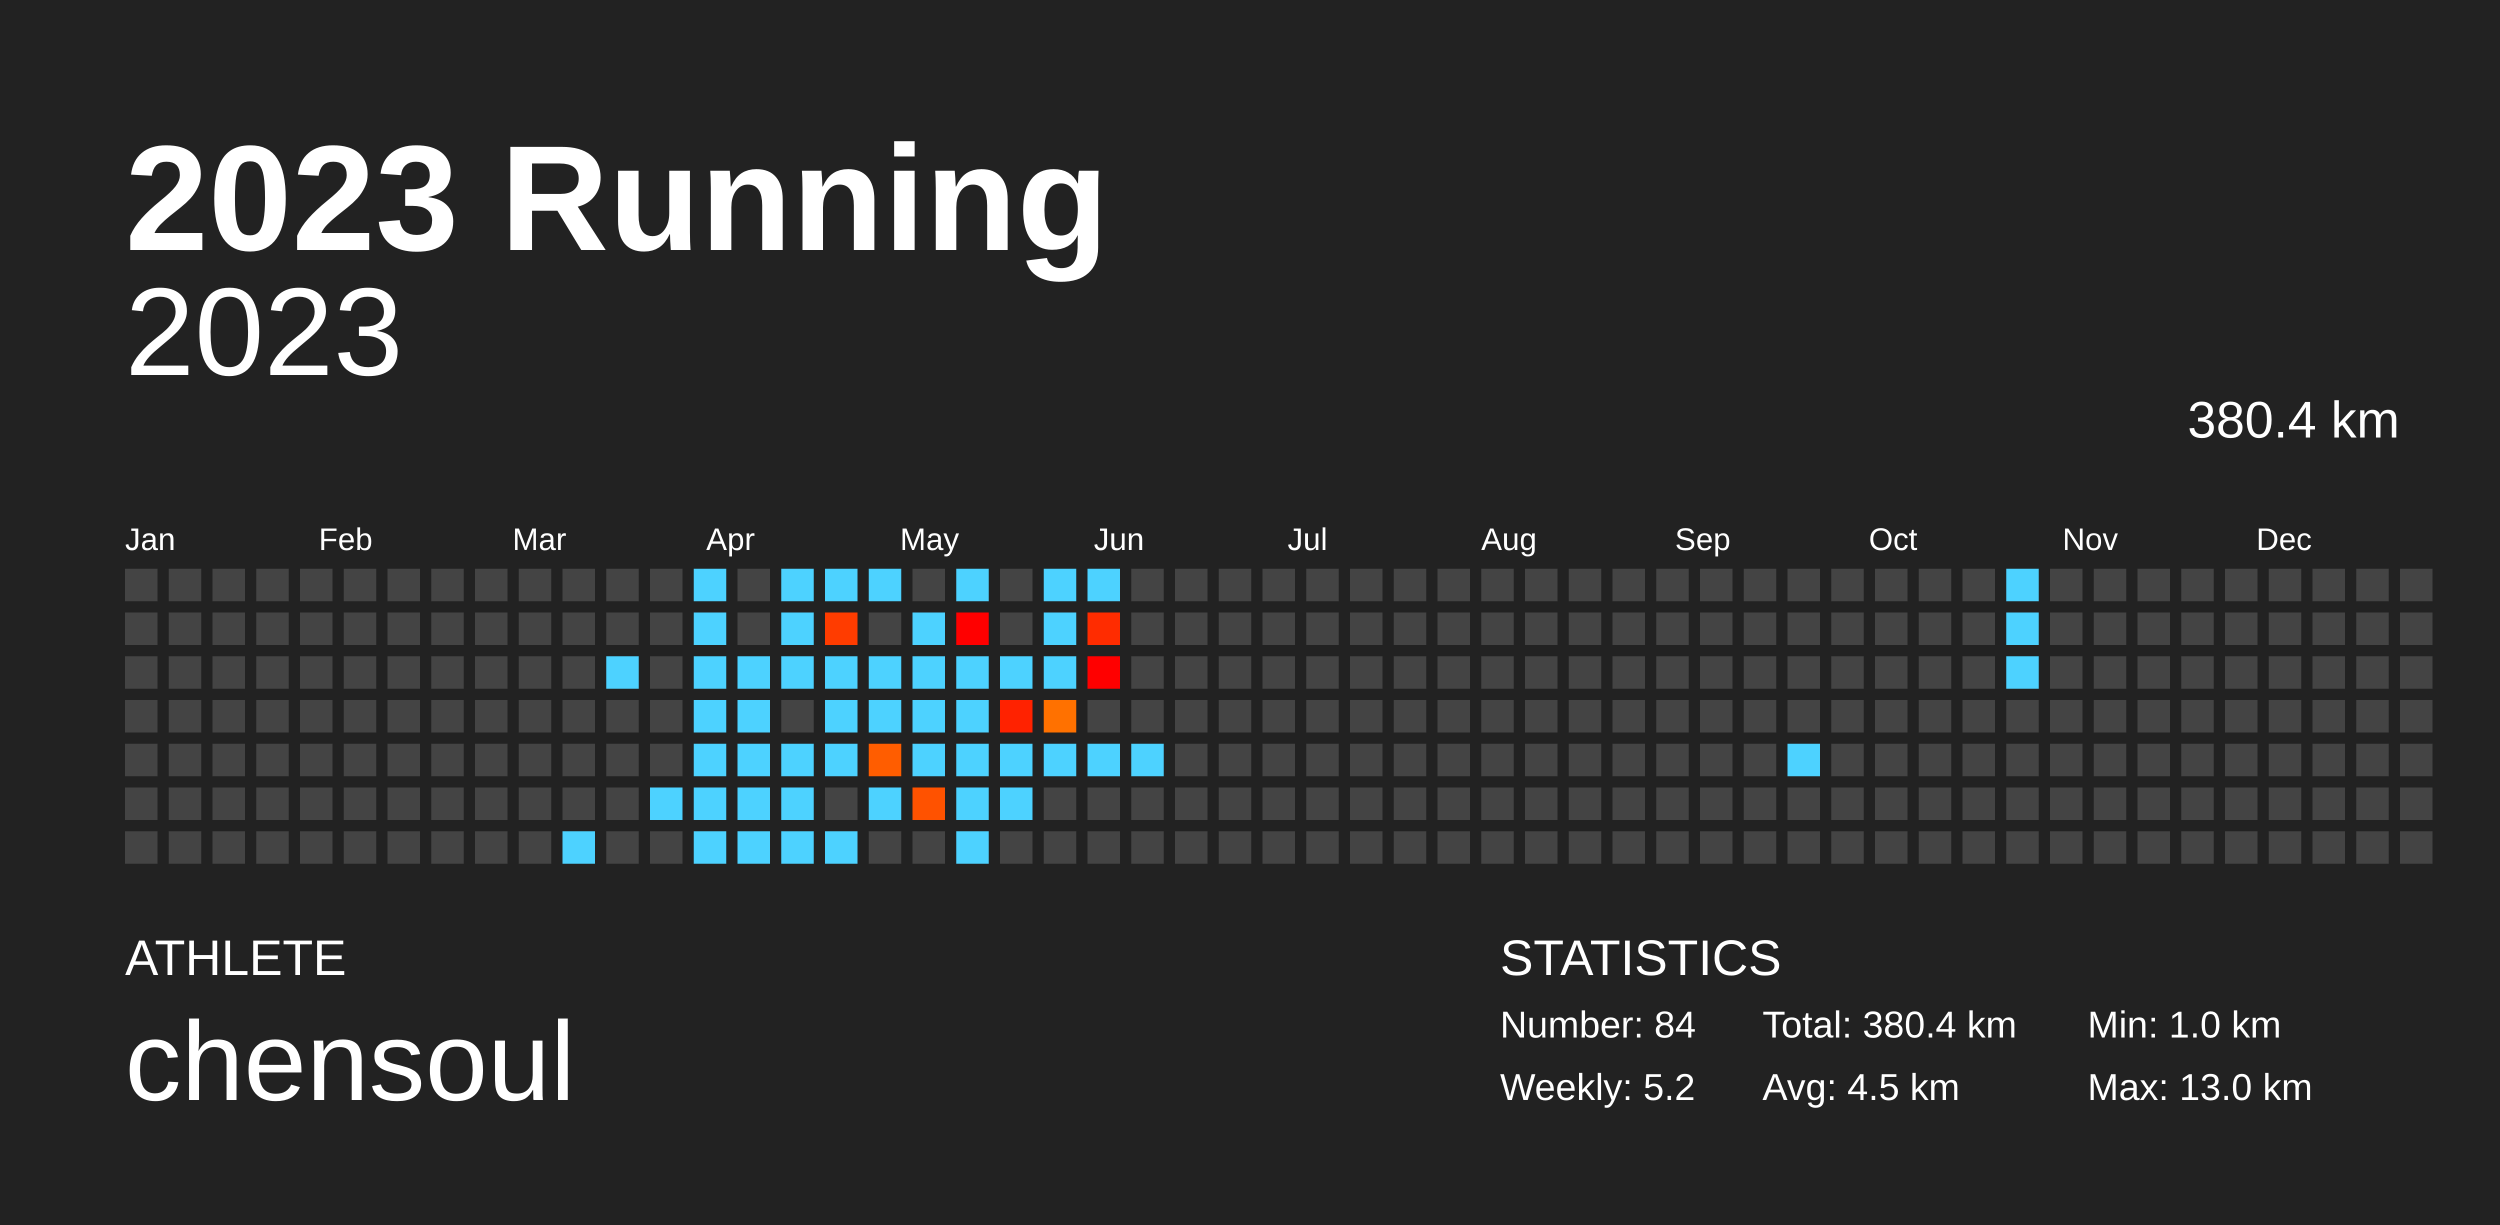
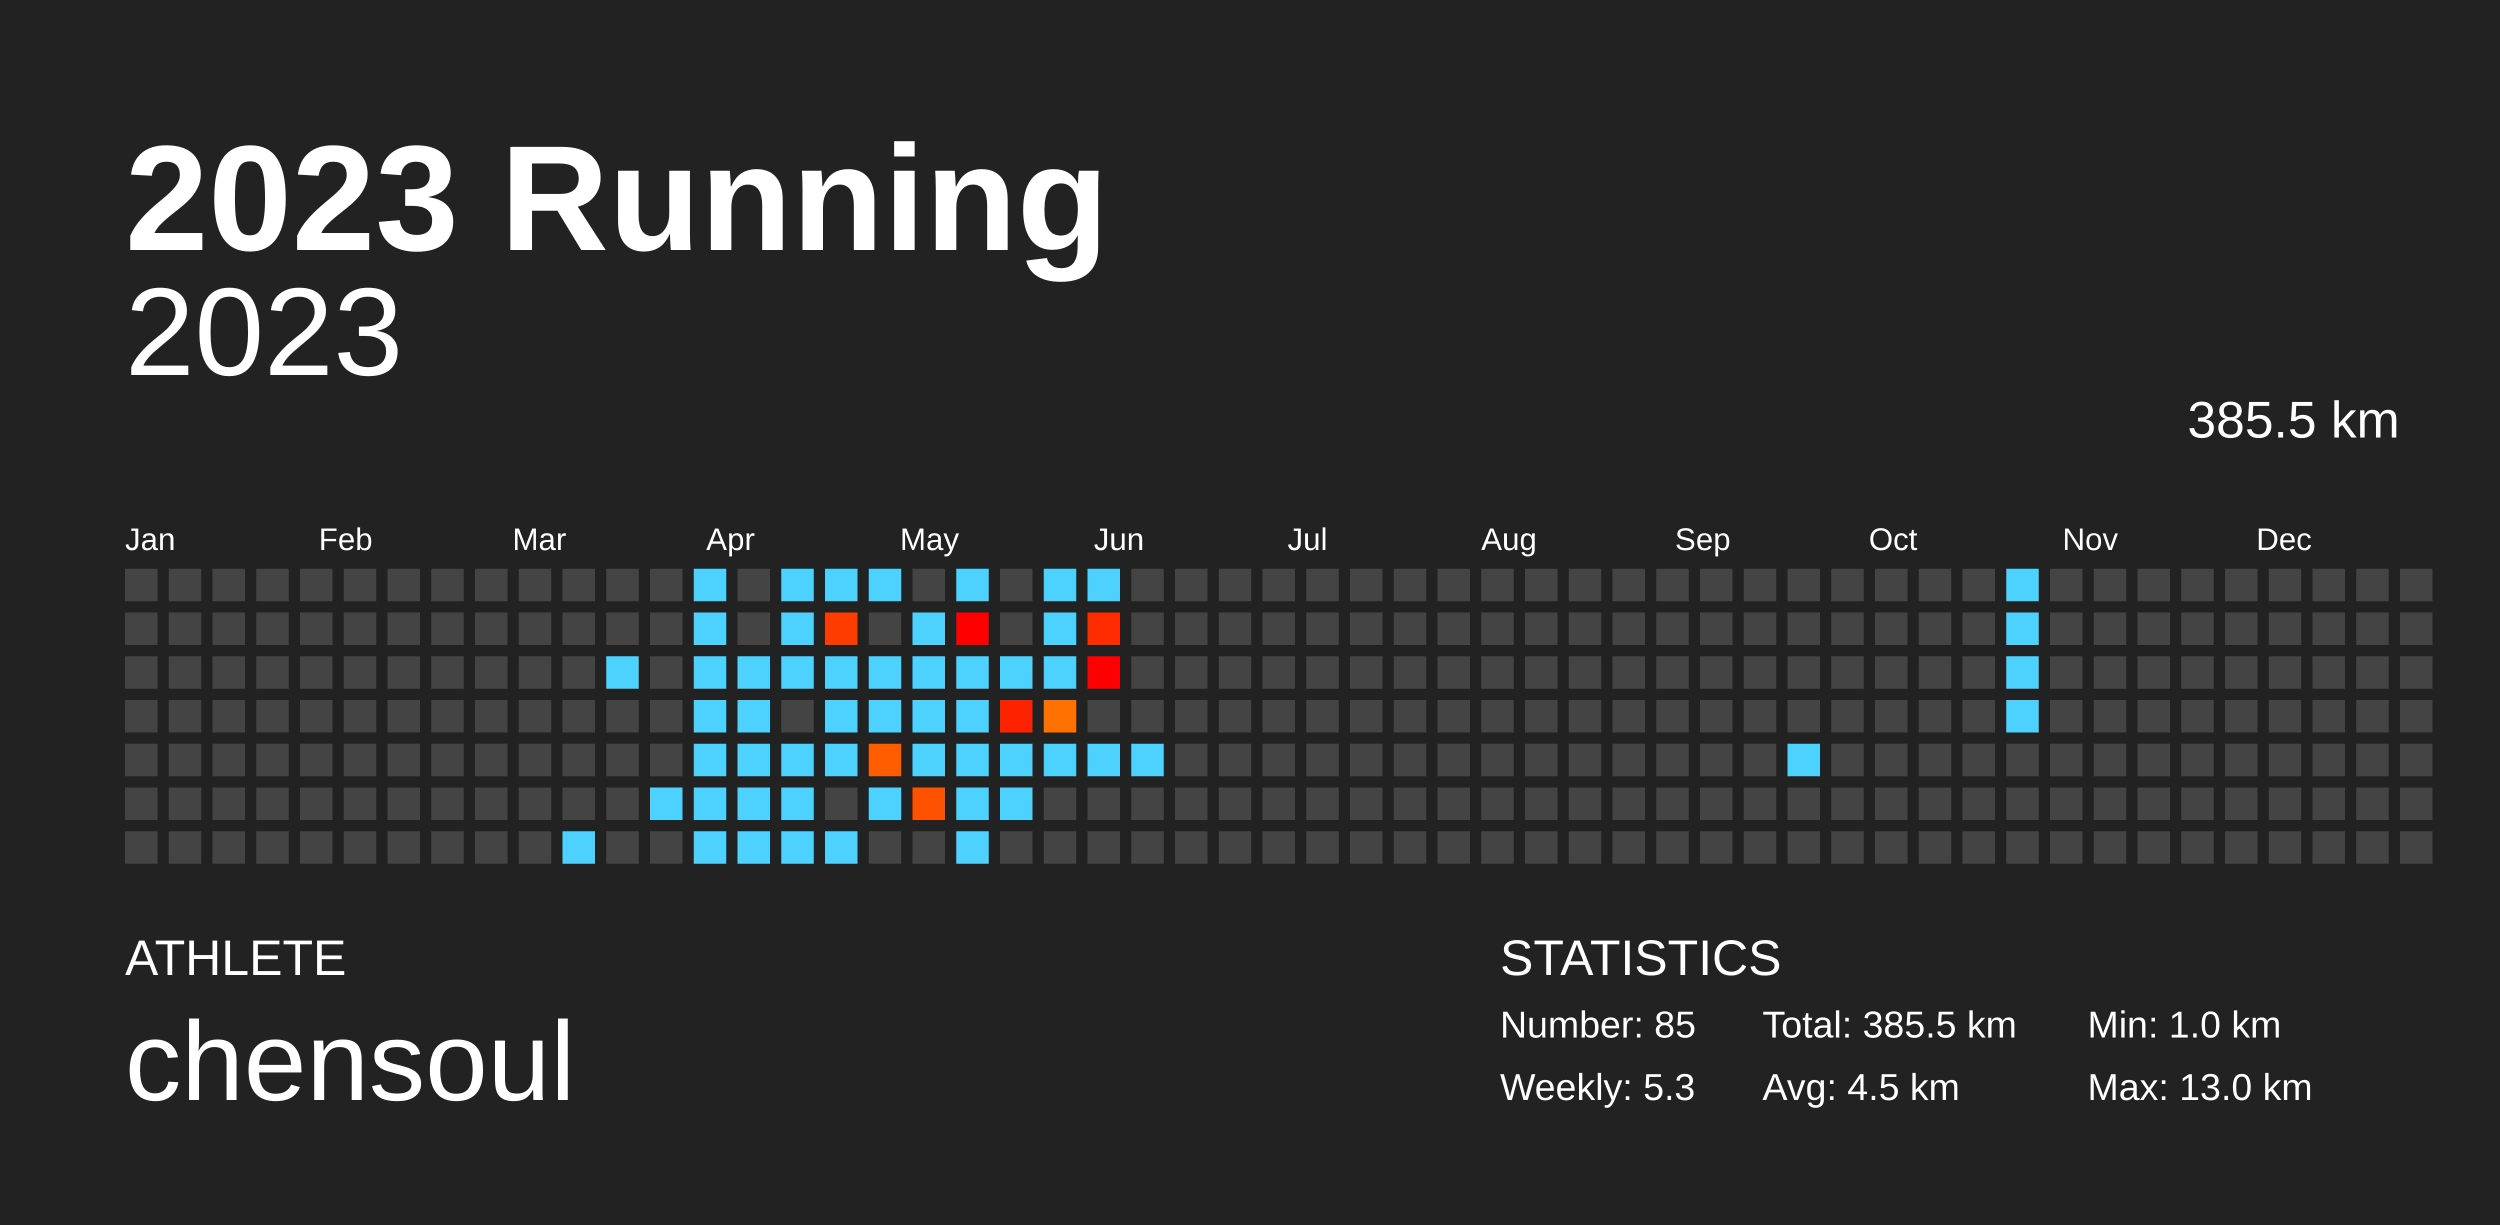
<svg xmlns="http://www.w3.org/2000/svg" baseProfile="full" height="98mm" version="1.1" viewBox="0,0,200,98" width="200mm">
  <defs />
  <rect fill="#222222" height="98" width="200" x="0" y="0" />
  <text fill="#FFFFFF" style="font-size:12px; font-family:Arial; font-weight:bold;" x="10" y="20">2023 Running</text>
  <text fill="#FFFFFF" style="font-size:4px; font-family:Arial" x="10" y="78">ATHLETE</text>
  <text fill="#FFFFFF" style="font-size:9px; font-family:Arial" x="10" y="88">chensoul</text>
  <text fill="#FFFFFF" style="font-size:4px; font-family:Arial" x="120" y="78">STATISTICS</text>
-   <text fill="#FFFFFF" style="font-size:3px; font-family:Arial" x="120" y="83">Number: 84</text>
-   <text fill="#FFFFFF" style="font-size:3px; font-family:Arial" x="120" y="88">Weekly: 5.2</text>
-   <text fill="#FFFFFF" style="font-size:3px; font-family:Arial" x="141" y="83">Total: 380.4 km</text>
+   <text fill="#FFFFFF" style="font-size:3px; font-family:Arial" x="120" y="83">Number: 85</text>
+   <text fill="#FFFFFF" style="font-size:3px; font-family:Arial" x="120" y="88">Weekly: 5.3</text>
+   <text fill="#FFFFFF" style="font-size:3px; font-family:Arial" x="141" y="83">Total: 385.5 km</text>
  <text fill="#FFFFFF" style="font-size:3px; font-family:Arial" x="141" y="88">Avg: 4.5 km</text>
  <text fill="#FFFFFF" style="font-size:3px; font-family:Arial" x="167" y="83">Min: 1.0 km</text>
  <text fill="#FFFFFF" style="font-size:3px; font-family:Arial" x="167" y="88">Max: 13.0 km</text>
  <text alignment-baseline="hanging" fill="#FFFFFF" style="font-size:10.0px; font-family:Arial;" x="10" y="30">2023</text>
-   <text alignment-baseline="hanging" fill="#FFFFFF" style="font-size:4.125px; font-family:Arial;" x="175" y="35">380.4 km</text>
+   <text alignment-baseline="hanging" fill="#FFFFFF" style="font-size:4.125px; font-family:Arial;" x="175" y="35">385.5 km</text>
  <text fill="#FFFFFF" style="font-size:2.5px; font-family:Arial" x="10.0" y="44">Jan</text>
  <text fill="#FFFFFF" style="font-size:2.5px; font-family:Arial" x="25.5" y="44">Feb</text>
  <text fill="#FFFFFF" style="font-size:2.5px; font-family:Arial" x="41.0" y="44">Mar</text>
  <text fill="#FFFFFF" style="font-size:2.5px; font-family:Arial" x="56.5" y="44">Apr</text>
  <text fill="#FFFFFF" style="font-size:2.5px; font-family:Arial" x="72.0" y="44">May</text>
  <text fill="#FFFFFF" style="font-size:2.5px; font-family:Arial" x="87.5" y="44">Jun</text>
  <text fill="#FFFFFF" style="font-size:2.5px; font-family:Arial" x="103.0" y="44">Jul</text>
  <text fill="#FFFFFF" style="font-size:2.5px; font-family:Arial" x="118.5" y="44">Aug</text>
  <text fill="#FFFFFF" style="font-size:2.5px; font-family:Arial" x="134.0" y="44">Sep</text>
  <text fill="#FFFFFF" style="font-size:2.5px; font-family:Arial" x="149.5" y="44">Oct</text>
  <text fill="#FFFFFF" style="font-size:2.5px; font-family:Arial" x="165.0" y="44">Nov</text>
  <text fill="#FFFFFF" style="font-size:2.5px; font-family:Arial" x="180.5" y="44">Dec</text>
  <rect fill="#444444" height="2.6" width="2.6" x="10.0" y="45.5" />
  <rect fill="#444444" height="2.6" width="2.6" x="10.0" y="49.0" />
  <rect fill="#444444" height="2.6" width="2.6" x="10.0" y="52.5" />
  <rect fill="#444444" height="2.6" width="2.6" x="10.0" y="56.0" />
  <rect fill="#444444" height="2.6" width="2.6" x="10.0" y="59.5" />
  <rect fill="#444444" height="2.6" width="2.6" x="10.0" y="63.0" />
  <rect fill="#444444" height="2.6" width="2.6" x="10.0" y="66.5" />
  <rect fill="#444444" height="2.6" width="2.6" x="13.5" y="45.5" />
  <rect fill="#444444" height="2.6" width="2.6" x="13.5" y="49.0" />
  <rect fill="#444444" height="2.6" width="2.6" x="13.5" y="52.5" />
  <rect fill="#444444" height="2.6" width="2.6" x="13.5" y="56.0" />
  <rect fill="#444444" height="2.6" width="2.6" x="13.5" y="59.5" />
  <rect fill="#444444" height="2.6" width="2.6" x="13.5" y="63.0" />
  <rect fill="#444444" height="2.6" width="2.6" x="13.5" y="66.5" />
  <rect fill="#444444" height="2.6" width="2.6" x="17.0" y="45.5" />
  <rect fill="#444444" height="2.6" width="2.6" x="17.0" y="49.0" />
  <rect fill="#444444" height="2.6" width="2.6" x="17.0" y="52.5" />
  <rect fill="#444444" height="2.6" width="2.6" x="17.0" y="56.0" />
  <rect fill="#444444" height="2.6" width="2.6" x="17.0" y="59.5" />
  <rect fill="#444444" height="2.6" width="2.6" x="17.0" y="63.0" />
  <rect fill="#444444" height="2.6" width="2.6" x="17.0" y="66.5" />
  <rect fill="#444444" height="2.6" width="2.6" x="20.5" y="45.5" />
  <rect fill="#444444" height="2.6" width="2.6" x="20.5" y="49.0" />
  <rect fill="#444444" height="2.6" width="2.6" x="20.5" y="52.5" />
  <rect fill="#444444" height="2.6" width="2.6" x="20.5" y="56.0" />
  <rect fill="#444444" height="2.6" width="2.6" x="20.5" y="59.5" />
  <rect fill="#444444" height="2.6" width="2.6" x="20.5" y="63.0" />
  <rect fill="#444444" height="2.6" width="2.6" x="20.5" y="66.5" />
  <rect fill="#444444" height="2.6" width="2.6" x="24.0" y="45.5" />
  <rect fill="#444444" height="2.6" width="2.6" x="24.0" y="49.0" />
  <rect fill="#444444" height="2.6" width="2.6" x="24.0" y="52.5" />
  <rect fill="#444444" height="2.6" width="2.6" x="24.0" y="56.0" />
  <rect fill="#444444" height="2.6" width="2.6" x="24.0" y="59.5" />
  <rect fill="#444444" height="2.6" width="2.6" x="24.0" y="63.0" />
  <rect fill="#444444" height="2.6" width="2.6" x="24.0" y="66.5" />
  <rect fill="#444444" height="2.6" width="2.6" x="27.5" y="45.5" />
  <rect fill="#444444" height="2.6" width="2.6" x="27.5" y="49.0" />
  <rect fill="#444444" height="2.6" width="2.6" x="27.5" y="52.5" />
  <rect fill="#444444" height="2.6" width="2.6" x="27.5" y="56.0" />
  <rect fill="#444444" height="2.6" width="2.6" x="27.5" y="59.5" />
  <rect fill="#444444" height="2.6" width="2.6" x="27.5" y="63.0" />
  <rect fill="#444444" height="2.6" width="2.6" x="27.5" y="66.5" />
  <rect fill="#444444" height="2.6" width="2.6" x="31.0" y="45.5" />
  <rect fill="#444444" height="2.6" width="2.6" x="31.0" y="49.0" />
  <rect fill="#444444" height="2.6" width="2.6" x="31.0" y="52.5" />
  <rect fill="#444444" height="2.6" width="2.6" x="31.0" y="56.0" />
  <rect fill="#444444" height="2.6" width="2.6" x="31.0" y="59.5" />
  <rect fill="#444444" height="2.6" width="2.6" x="31.0" y="63.0" />
  <rect fill="#444444" height="2.6" width="2.6" x="31.0" y="66.5" />
  <rect fill="#444444" height="2.6" width="2.6" x="34.5" y="45.5" />
  <rect fill="#444444" height="2.6" width="2.6" x="34.5" y="49.0" />
  <rect fill="#444444" height="2.6" width="2.6" x="34.5" y="52.5" />
  <rect fill="#444444" height="2.6" width="2.6" x="34.5" y="56.0" />
  <rect fill="#444444" height="2.6" width="2.6" x="34.5" y="59.5" />
  <rect fill="#444444" height="2.6" width="2.6" x="34.5" y="63.0" />
  <rect fill="#444444" height="2.6" width="2.6" x="34.5" y="66.5" />
  <rect fill="#444444" height="2.6" width="2.6" x="38.0" y="45.5" />
  <rect fill="#444444" height="2.6" width="2.6" x="38.0" y="49.0" />
  <rect fill="#444444" height="2.6" width="2.6" x="38.0" y="52.5" />
  <rect fill="#444444" height="2.6" width="2.6" x="38.0" y="56.0" />
  <rect fill="#444444" height="2.6" width="2.6" x="38.0" y="59.5" />
  <rect fill="#444444" height="2.6" width="2.6" x="38.0" y="63.0" />
  <rect fill="#444444" height="2.6" width="2.6" x="38.0" y="66.5" />
  <rect fill="#444444" height="2.6" width="2.6" x="41.5" y="45.5" />
  <rect fill="#444444" height="2.6" width="2.6" x="41.5" y="49.0" />
  <rect fill="#444444" height="2.6" width="2.6" x="41.5" y="52.5" />
  <rect fill="#444444" height="2.6" width="2.6" x="41.5" y="56.0" />
  <rect fill="#444444" height="2.6" width="2.6" x="41.5" y="59.5" />
  <rect fill="#444444" height="2.6" width="2.6" x="41.5" y="63.0" />
  <rect fill="#444444" height="2.6" width="2.6" x="41.5" y="66.5" />
  <rect fill="#444444" height="2.6" width="2.6" x="45.0" y="45.5" />
  <rect fill="#444444" height="2.6" width="2.6" x="45.0" y="49.0" />
  <rect fill="#444444" height="2.6" width="2.6" x="45.0" y="52.5" />
  <rect fill="#444444" height="2.6" width="2.6" x="45.0" y="56.0" />
  <rect fill="#444444" height="2.6" width="2.6" x="45.0" y="59.5" />
  <rect fill="#444444" height="2.6" width="2.6" x="45.0" y="63.0" />
  <rect fill="#4dd2ff" height="2.6" width="2.6" x="45.0" y="66.5" />
  <rect fill="#444444" height="2.6" width="2.6" x="48.5" y="45.5" />
  <rect fill="#444444" height="2.6" width="2.6" x="48.5" y="49.0" />
  <rect fill="#4dd2ff" height="2.6" width="2.6" x="48.5" y="52.5" />
  <rect fill="#444444" height="2.6" width="2.6" x="48.5" y="56.0" />
  <rect fill="#444444" height="2.6" width="2.6" x="48.5" y="59.5" />
  <rect fill="#444444" height="2.6" width="2.6" x="48.5" y="63.0" />
  <rect fill="#444444" height="2.6" width="2.6" x="48.5" y="66.5" />
  <rect fill="#444444" height="2.6" width="2.6" x="52.0" y="45.5" />
  <rect fill="#444444" height="2.6" width="2.6" x="52.0" y="49.0" />
  <rect fill="#444444" height="2.6" width="2.6" x="52.0" y="52.5" />
  <rect fill="#444444" height="2.6" width="2.6" x="52.0" y="56.0" />
  <rect fill="#444444" height="2.6" width="2.6" x="52.0" y="59.5" />
  <rect fill="#4dd2ff" height="2.6" width="2.6" x="52.0" y="63.0" />
  <rect fill="#444444" height="2.6" width="2.6" x="52.0" y="66.5" />
  <rect fill="#4dd2ff" height="2.6" width="2.6" x="55.5" y="45.5" />
  <rect fill="#4dd2ff" height="2.6" width="2.6" x="55.5" y="49.0" />
  <rect fill="#4dd2ff" height="2.6" width="2.6" x="55.5" y="52.5" />
  <rect fill="#4dd2ff" height="2.6" width="2.6" x="55.5" y="56.0" />
  <rect fill="#4dd2ff" height="2.6" width="2.6" x="55.5" y="59.5" />
  <rect fill="#4dd2ff" height="2.6" width="2.6" x="55.5" y="63.0" />
  <rect fill="#4dd2ff" height="2.6" width="2.6" x="55.5" y="66.5" />
  <rect fill="#444444" height="2.6" width="2.6" x="59.0" y="45.5" />
  <rect fill="#444444" height="2.6" width="2.6" x="59.0" y="49.0" />
  <rect fill="#4dd2ff" height="2.6" width="2.6" x="59.0" y="52.5" />
  <rect fill="#4dd2ff" height="2.6" width="2.6" x="59.0" y="56.0" />
  <rect fill="#4dd2ff" height="2.6" width="2.6" x="59.0" y="59.5" />
  <rect fill="#4dd2ff" height="2.6" width="2.6" x="59.0" y="63.0" />
  <rect fill="#4dd2ff" height="2.6" width="2.6" x="59.0" y="66.5" />
  <rect fill="#4dd2ff" height="2.6" width="2.6" x="62.5" y="45.5" />
  <rect fill="#4dd2ff" height="2.6" width="2.6" x="62.5" y="49.0" />
  <rect fill="#4dd2ff" height="2.6" width="2.6" x="62.5" y="52.5" />
  <rect fill="#444444" height="2.6" width="2.6" x="62.5" y="56.0" />
  <rect fill="#4dd2ff" height="2.6" width="2.6" x="62.5" y="59.5" />
  <rect fill="#4dd2ff" height="2.6" width="2.6" x="62.5" y="63.0" />
  <rect fill="#4dd2ff" height="2.6" width="2.6" x="62.5" y="66.5" />
  <rect fill="#4dd2ff" height="2.6" width="2.6" x="66.0" y="45.5" />
  <rect fill="#ff3c00" height="2.6" width="2.6" x="66.0" y="49.0" />
  <rect fill="#4dd2ff" height="2.6" width="2.6" x="66.0" y="52.5" />
  <rect fill="#4dd2ff" height="2.6" width="2.6" x="66.0" y="56.0" />
  <rect fill="#4dd2ff" height="2.6" width="2.6" x="66.0" y="59.5" />
  <rect fill="#444444" height="2.6" width="2.6" x="66.0" y="63.0" />
  <rect fill="#4dd2ff" height="2.6" width="2.6" x="66.0" y="66.5" />
  <rect fill="#4dd2ff" height="2.6" width="2.6" x="69.5" y="45.5" />
  <rect fill="#444444" height="2.6" width="2.6" x="69.5" y="49.0" />
  <rect fill="#4dd2ff" height="2.6" width="2.6" x="69.5" y="52.5" />
  <rect fill="#4dd2ff" height="2.6" width="2.6" x="69.5" y="56.0" />
  <rect fill="#ff5d00" height="2.6" width="2.6" x="69.5" y="59.5" />
  <rect fill="#4dd2ff" height="2.6" width="2.6" x="69.5" y="63.0" />
  <rect fill="#444444" height="2.6" width="2.6" x="69.5" y="66.5" />
  <rect fill="#444444" height="2.6" width="2.6" x="73.0" y="45.5" />
  <rect fill="#4dd2ff" height="2.6" width="2.6" x="73.0" y="49.0" />
  <rect fill="#4dd2ff" height="2.6" width="2.6" x="73.0" y="52.5" />
  <rect fill="#4dd2ff" height="2.6" width="2.6" x="73.0" y="56.0" />
  <rect fill="#4dd2ff" height="2.6" width="2.6" x="73.0" y="59.5" />
  <rect fill="#ff5200" height="2.6" width="2.6" x="73.0" y="63.0" />
  <rect fill="#444444" height="2.6" width="2.6" x="73.0" y="66.5" />
  <rect fill="#4dd2ff" height="2.6" width="2.6" x="76.5" y="45.5" />
  <rect fill="#ff0000" height="2.6" width="2.6" x="76.5" y="49.0" />
  <rect fill="#4dd2ff" height="2.6" width="2.6" x="76.5" y="52.5" />
  <rect fill="#4dd2ff" height="2.6" width="2.6" x="76.5" y="56.0" />
  <rect fill="#4dd2ff" height="2.6" width="2.6" x="76.5" y="59.5" />
  <rect fill="#4dd2ff" height="2.6" width="2.6" x="76.5" y="63.0" />
  <rect fill="#4dd2ff" height="2.6" width="2.6" x="76.5" y="66.5" />
  <rect fill="#444444" height="2.6" width="2.6" x="80.0" y="45.5" />
  <rect fill="#444444" height="2.6" width="2.6" x="80.0" y="49.0" />
  <rect fill="#4dd2ff" height="2.6" width="2.6" x="80.0" y="52.5" />
  <rect fill="#ff2200" height="2.6" width="2.6" x="80.0" y="56.0" />
  <rect fill="#4dd2ff" height="2.6" width="2.6" x="80.0" y="59.5" />
  <rect fill="#4dd2ff" height="2.6" width="2.6" x="80.0" y="63.0" />
  <rect fill="#444444" height="2.6" width="2.6" x="80.0" y="66.5" />
  <rect fill="#4dd2ff" height="2.6" width="2.6" x="83.5" y="45.5" />
  <rect fill="#4dd2ff" height="2.6" width="2.6" x="83.5" y="49.0" />
  <rect fill="#4dd2ff" height="2.6" width="2.6" x="83.5" y="52.5" />
  <rect fill="#ff7100" height="2.6" width="2.6" x="83.5" y="56.0" />
  <rect fill="#4dd2ff" height="2.6" width="2.6" x="83.5" y="59.5" />
  <rect fill="#444444" height="2.6" width="2.6" x="83.5" y="63.0" />
  <rect fill="#444444" height="2.6" width="2.6" x="83.5" y="66.5" />
  <rect fill="#4dd2ff" height="2.6" width="2.6" x="87.0" y="45.5" />
  <rect fill="#ff2c00" height="2.6" width="2.6" x="87.0" y="49.0" />
  <rect fill="#ff0000" height="2.6" width="2.6" x="87.0" y="52.5" />
  <rect fill="#444444" height="2.6" width="2.6" x="87.0" y="56.0" />
  <rect fill="#4dd2ff" height="2.6" width="2.6" x="87.0" y="59.5" />
  <rect fill="#444444" height="2.6" width="2.6" x="87.0" y="63.0" />
  <rect fill="#444444" height="2.6" width="2.6" x="87.0" y="66.5" />
  <rect fill="#444444" height="2.6" width="2.6" x="90.5" y="45.5" />
  <rect fill="#444444" height="2.6" width="2.6" x="90.5" y="49.0" />
  <rect fill="#444444" height="2.6" width="2.6" x="90.5" y="52.5" />
  <rect fill="#444444" height="2.6" width="2.6" x="90.5" y="56.0" />
  <rect fill="#4dd2ff" height="2.6" width="2.6" x="90.5" y="59.5" />
  <rect fill="#444444" height="2.6" width="2.6" x="90.5" y="63.0" />
  <rect fill="#444444" height="2.6" width="2.6" x="90.5" y="66.5" />
  <rect fill="#444444" height="2.6" width="2.6" x="94.0" y="45.5" />
  <rect fill="#444444" height="2.6" width="2.6" x="94.0" y="49.0" />
  <rect fill="#444444" height="2.6" width="2.6" x="94.0" y="52.5" />
  <rect fill="#444444" height="2.6" width="2.6" x="94.0" y="56.0" />
  <rect fill="#444444" height="2.6" width="2.6" x="94.0" y="59.5" />
  <rect fill="#444444" height="2.6" width="2.6" x="94.0" y="63.0" />
  <rect fill="#444444" height="2.6" width="2.6" x="94.0" y="66.5" />
  <rect fill="#444444" height="2.6" width="2.6" x="97.5" y="45.5" />
  <rect fill="#444444" height="2.6" width="2.6" x="97.5" y="49.0" />
  <rect fill="#444444" height="2.6" width="2.6" x="97.5" y="52.5" />
  <rect fill="#444444" height="2.6" width="2.6" x="97.5" y="56.0" />
  <rect fill="#444444" height="2.6" width="2.6" x="97.5" y="59.5" />
  <rect fill="#444444" height="2.6" width="2.6" x="97.5" y="63.0" />
  <rect fill="#444444" height="2.6" width="2.6" x="97.5" y="66.5" />
  <rect fill="#444444" height="2.6" width="2.6" x="101.0" y="45.5" />
  <rect fill="#444444" height="2.6" width="2.6" x="101.0" y="49.0" />
  <rect fill="#444444" height="2.6" width="2.6" x="101.0" y="52.5" />
  <rect fill="#444444" height="2.6" width="2.6" x="101.0" y="56.0" />
  <rect fill="#444444" height="2.6" width="2.6" x="101.0" y="59.5" />
  <rect fill="#444444" height="2.6" width="2.6" x="101.0" y="63.0" />
  <rect fill="#444444" height="2.6" width="2.6" x="101.0" y="66.5" />
  <rect fill="#444444" height="2.6" width="2.6" x="104.5" y="45.5" />
  <rect fill="#444444" height="2.6" width="2.6" x="104.5" y="49.0" />
  <rect fill="#444444" height="2.6" width="2.6" x="104.5" y="52.5" />
  <rect fill="#444444" height="2.6" width="2.6" x="104.5" y="56.0" />
  <rect fill="#444444" height="2.6" width="2.6" x="104.5" y="59.5" />
  <rect fill="#444444" height="2.6" width="2.6" x="104.5" y="63.0" />
  <rect fill="#444444" height="2.6" width="2.6" x="104.5" y="66.5" />
  <rect fill="#444444" height="2.6" width="2.6" x="108.0" y="45.5" />
  <rect fill="#444444" height="2.6" width="2.6" x="108.0" y="49.0" />
  <rect fill="#444444" height="2.6" width="2.6" x="108.0" y="52.5" />
  <rect fill="#444444" height="2.6" width="2.6" x="108.0" y="56.0" />
  <rect fill="#444444" height="2.6" width="2.6" x="108.0" y="59.5" />
  <rect fill="#444444" height="2.6" width="2.6" x="108.0" y="63.0" />
  <rect fill="#444444" height="2.6" width="2.6" x="108.0" y="66.5" />
  <rect fill="#444444" height="2.6" width="2.6" x="111.5" y="45.5" />
  <rect fill="#444444" height="2.6" width="2.6" x="111.5" y="49.0" />
  <rect fill="#444444" height="2.6" width="2.6" x="111.5" y="52.5" />
  <rect fill="#444444" height="2.6" width="2.6" x="111.5" y="56.0" />
  <rect fill="#444444" height="2.6" width="2.6" x="111.5" y="59.5" />
  <rect fill="#444444" height="2.6" width="2.6" x="111.5" y="63.0" />
  <rect fill="#444444" height="2.6" width="2.6" x="111.5" y="66.5" />
  <rect fill="#444444" height="2.6" width="2.6" x="115.0" y="45.5" />
  <rect fill="#444444" height="2.6" width="2.6" x="115.0" y="49.0" />
  <rect fill="#444444" height="2.6" width="2.6" x="115.0" y="52.5" />
  <rect fill="#444444" height="2.6" width="2.6" x="115.0" y="56.0" />
  <rect fill="#444444" height="2.6" width="2.6" x="115.0" y="59.5" />
  <rect fill="#444444" height="2.6" width="2.6" x="115.0" y="63.0" />
  <rect fill="#444444" height="2.6" width="2.6" x="115.0" y="66.5" />
  <rect fill="#444444" height="2.6" width="2.6" x="118.5" y="45.5" />
  <rect fill="#444444" height="2.6" width="2.6" x="118.5" y="49.0" />
  <rect fill="#444444" height="2.6" width="2.6" x="118.5" y="52.5" />
  <rect fill="#444444" height="2.6" width="2.6" x="118.5" y="56.0" />
  <rect fill="#444444" height="2.6" width="2.6" x="118.5" y="59.5" />
  <rect fill="#444444" height="2.6" width="2.6" x="118.5" y="63.0" />
  <rect fill="#444444" height="2.6" width="2.6" x="118.5" y="66.5" />
  <rect fill="#444444" height="2.6" width="2.6" x="122.0" y="45.5" />
  <rect fill="#444444" height="2.6" width="2.6" x="122.0" y="49.0" />
  <rect fill="#444444" height="2.6" width="2.6" x="122.0" y="52.5" />
  <rect fill="#444444" height="2.6" width="2.6" x="122.0" y="56.0" />
  <rect fill="#444444" height="2.6" width="2.6" x="122.0" y="59.5" />
  <rect fill="#444444" height="2.6" width="2.6" x="122.0" y="63.0" />
  <rect fill="#444444" height="2.6" width="2.6" x="122.0" y="66.5" />
  <rect fill="#444444" height="2.6" width="2.6" x="125.5" y="45.5" />
  <rect fill="#444444" height="2.6" width="2.6" x="125.5" y="49.0" />
  <rect fill="#444444" height="2.6" width="2.6" x="125.5" y="52.5" />
  <rect fill="#444444" height="2.6" width="2.6" x="125.5" y="56.0" />
  <rect fill="#444444" height="2.6" width="2.6" x="125.5" y="59.5" />
  <rect fill="#444444" height="2.6" width="2.6" x="125.5" y="63.0" />
  <rect fill="#444444" height="2.6" width="2.6" x="125.5" y="66.5" />
  <rect fill="#444444" height="2.6" width="2.6" x="129.0" y="45.5" />
  <rect fill="#444444" height="2.6" width="2.6" x="129.0" y="49.0" />
  <rect fill="#444444" height="2.6" width="2.6" x="129.0" y="52.5" />
  <rect fill="#444444" height="2.6" width="2.6" x="129.0" y="56.0" />
  <rect fill="#444444" height="2.6" width="2.6" x="129.0" y="59.5" />
  <rect fill="#444444" height="2.6" width="2.6" x="129.0" y="63.0" />
  <rect fill="#444444" height="2.6" width="2.6" x="129.0" y="66.5" />
  <rect fill="#444444" height="2.6" width="2.6" x="132.5" y="45.5" />
  <rect fill="#444444" height="2.6" width="2.6" x="132.5" y="49.0" />
  <rect fill="#444444" height="2.6" width="2.6" x="132.5" y="52.5" />
  <rect fill="#444444" height="2.6" width="2.6" x="132.5" y="56.0" />
  <rect fill="#444444" height="2.6" width="2.6" x="132.5" y="59.5" />
  <rect fill="#444444" height="2.6" width="2.6" x="132.5" y="63.0" />
  <rect fill="#444444" height="2.6" width="2.6" x="132.5" y="66.5" />
  <rect fill="#444444" height="2.6" width="2.6" x="136.0" y="45.5" />
  <rect fill="#444444" height="2.6" width="2.6" x="136.0" y="49.0" />
  <rect fill="#444444" height="2.6" width="2.6" x="136.0" y="52.5" />
  <rect fill="#444444" height="2.6" width="2.6" x="136.0" y="56.0" />
  <rect fill="#444444" height="2.6" width="2.6" x="136.0" y="59.5" />
  <rect fill="#444444" height="2.6" width="2.6" x="136.0" y="63.0" />
  <rect fill="#444444" height="2.6" width="2.6" x="136.0" y="66.5" />
  <rect fill="#444444" height="2.6" width="2.6" x="139.5" y="45.5" />
  <rect fill="#444444" height="2.6" width="2.6" x="139.5" y="49.0" />
  <rect fill="#444444" height="2.6" width="2.6" x="139.5" y="52.5" />
  <rect fill="#444444" height="2.6" width="2.6" x="139.5" y="56.0" />
  <rect fill="#444444" height="2.6" width="2.6" x="139.5" y="59.5" />
  <rect fill="#444444" height="2.6" width="2.6" x="139.5" y="63.0" />
  <rect fill="#444444" height="2.6" width="2.6" x="139.5" y="66.5" />
  <rect fill="#444444" height="2.6" width="2.6" x="143.0" y="45.5" />
  <rect fill="#444444" height="2.6" width="2.6" x="143.0" y="49.0" />
  <rect fill="#444444" height="2.6" width="2.6" x="143.0" y="52.5" />
  <rect fill="#444444" height="2.6" width="2.6" x="143.0" y="56.0" />
  <rect fill="#4dd2ff" height="2.6" width="2.6" x="143.0" y="59.5" />
  <rect fill="#444444" height="2.6" width="2.6" x="143.0" y="63.0" />
  <rect fill="#444444" height="2.6" width="2.6" x="143.0" y="66.5" />
  <rect fill="#444444" height="2.6" width="2.6" x="146.5" y="45.5" />
  <rect fill="#444444" height="2.6" width="2.6" x="146.5" y="49.0" />
  <rect fill="#444444" height="2.6" width="2.6" x="146.5" y="52.5" />
  <rect fill="#444444" height="2.6" width="2.6" x="146.5" y="56.0" />
  <rect fill="#444444" height="2.6" width="2.6" x="146.5" y="59.5" />
  <rect fill="#444444" height="2.6" width="2.6" x="146.5" y="63.0" />
  <rect fill="#444444" height="2.6" width="2.6" x="146.5" y="66.5" />
  <rect fill="#444444" height="2.6" width="2.6" x="150.0" y="45.5" />
  <rect fill="#444444" height="2.6" width="2.6" x="150.0" y="49.0" />
  <rect fill="#444444" height="2.6" width="2.6" x="150.0" y="52.5" />
  <rect fill="#444444" height="2.6" width="2.6" x="150.0" y="56.0" />
  <rect fill="#444444" height="2.6" width="2.6" x="150.0" y="59.5" />
  <rect fill="#444444" height="2.6" width="2.6" x="150.0" y="63.0" />
  <rect fill="#444444" height="2.6" width="2.6" x="150.0" y="66.5" />
  <rect fill="#444444" height="2.6" width="2.6" x="153.5" y="45.5" />
  <rect fill="#444444" height="2.6" width="2.6" x="153.5" y="49.0" />
  <rect fill="#444444" height="2.6" width="2.6" x="153.5" y="52.5" />
  <rect fill="#444444" height="2.6" width="2.6" x="153.5" y="56.0" />
  <rect fill="#444444" height="2.6" width="2.6" x="153.5" y="59.5" />
  <rect fill="#444444" height="2.6" width="2.6" x="153.5" y="63.0" />
  <rect fill="#444444" height="2.6" width="2.6" x="153.5" y="66.5" />
  <rect fill="#444444" height="2.6" width="2.6" x="157.0" y="45.5" />
  <rect fill="#444444" height="2.6" width="2.6" x="157.0" y="49.0" />
  <rect fill="#444444" height="2.6" width="2.6" x="157.0" y="52.5" />
  <rect fill="#444444" height="2.6" width="2.6" x="157.0" y="56.0" />
  <rect fill="#444444" height="2.6" width="2.6" x="157.0" y="59.5" />
  <rect fill="#444444" height="2.6" width="2.6" x="157.0" y="63.0" />
  <rect fill="#444444" height="2.6" width="2.6" x="157.0" y="66.5" />
  <rect fill="#4dd2ff" height="2.6" width="2.6" x="160.5" y="45.5" />
  <rect fill="#4dd2ff" height="2.6" width="2.6" x="160.5" y="49.0" />
  <rect fill="#4dd2ff" height="2.6" width="2.6" x="160.5" y="52.5" />
-   <rect fill="#444444" height="2.6" width="2.6" x="160.5" y="56.0" />
+   <rect fill="#4dd2ff" height="2.6" width="2.6" x="160.5" y="56.0" />
  <rect fill="#444444" height="2.6" width="2.6" x="160.5" y="59.5" />
  <rect fill="#444444" height="2.6" width="2.6" x="160.5" y="63.0" />
  <rect fill="#444444" height="2.6" width="2.6" x="160.5" y="66.5" />
  <rect fill="#444444" height="2.6" width="2.6" x="164.0" y="45.5" />
  <rect fill="#444444" height="2.6" width="2.6" x="164.0" y="49.0" />
  <rect fill="#444444" height="2.6" width="2.6" x="164.0" y="52.5" />
  <rect fill="#444444" height="2.6" width="2.6" x="164.0" y="56.0" />
  <rect fill="#444444" height="2.6" width="2.6" x="164.0" y="59.5" />
  <rect fill="#444444" height="2.6" width="2.6" x="164.0" y="63.0" />
  <rect fill="#444444" height="2.6" width="2.6" x="164.0" y="66.5" />
  <rect fill="#444444" height="2.6" width="2.6" x="167.5" y="45.5" />
  <rect fill="#444444" height="2.6" width="2.6" x="167.5" y="49.0" />
  <rect fill="#444444" height="2.6" width="2.6" x="167.5" y="52.5" />
  <rect fill="#444444" height="2.6" width="2.6" x="167.5" y="56.0" />
  <rect fill="#444444" height="2.6" width="2.6" x="167.5" y="59.5" />
  <rect fill="#444444" height="2.6" width="2.6" x="167.5" y="63.0" />
  <rect fill="#444444" height="2.6" width="2.6" x="167.5" y="66.5" />
  <rect fill="#444444" height="2.6" width="2.6" x="171.0" y="45.5" />
  <rect fill="#444444" height="2.6" width="2.6" x="171.0" y="49.0" />
  <rect fill="#444444" height="2.6" width="2.6" x="171.0" y="52.5" />
  <rect fill="#444444" height="2.6" width="2.6" x="171.0" y="56.0" />
  <rect fill="#444444" height="2.6" width="2.6" x="171.0" y="59.5" />
  <rect fill="#444444" height="2.6" width="2.6" x="171.0" y="63.0" />
  <rect fill="#444444" height="2.6" width="2.6" x="171.0" y="66.5" />
  <rect fill="#444444" height="2.6" width="2.6" x="174.5" y="45.5" />
  <rect fill="#444444" height="2.6" width="2.6" x="174.5" y="49.0" />
  <rect fill="#444444" height="2.6" width="2.6" x="174.5" y="52.5" />
  <rect fill="#444444" height="2.6" width="2.6" x="174.5" y="56.0" />
  <rect fill="#444444" height="2.6" width="2.6" x="174.5" y="59.5" />
  <rect fill="#444444" height="2.6" width="2.6" x="174.5" y="63.0" />
  <rect fill="#444444" height="2.6" width="2.6" x="174.5" y="66.5" />
  <rect fill="#444444" height="2.6" width="2.6" x="178.0" y="45.5" />
  <rect fill="#444444" height="2.6" width="2.6" x="178.0" y="49.0" />
  <rect fill="#444444" height="2.6" width="2.6" x="178.0" y="52.5" />
  <rect fill="#444444" height="2.6" width="2.6" x="178.0" y="56.0" />
  <rect fill="#444444" height="2.6" width="2.6" x="178.0" y="59.5" />
  <rect fill="#444444" height="2.6" width="2.6" x="178.0" y="63.0" />
  <rect fill="#444444" height="2.6" width="2.6" x="178.0" y="66.5" />
  <rect fill="#444444" height="2.6" width="2.6" x="181.5" y="45.5" />
  <rect fill="#444444" height="2.6" width="2.6" x="181.5" y="49.0" />
  <rect fill="#444444" height="2.6" width="2.6" x="181.5" y="52.5" />
  <rect fill="#444444" height="2.6" width="2.6" x="181.5" y="56.0" />
  <rect fill="#444444" height="2.6" width="2.6" x="181.5" y="59.5" />
  <rect fill="#444444" height="2.6" width="2.6" x="181.5" y="63.0" />
  <rect fill="#444444" height="2.6" width="2.6" x="181.5" y="66.5" />
  <rect fill="#444444" height="2.6" width="2.6" x="185.0" y="45.5" />
  <rect fill="#444444" height="2.6" width="2.6" x="185.0" y="49.0" />
  <rect fill="#444444" height="2.6" width="2.6" x="185.0" y="52.5" />
  <rect fill="#444444" height="2.6" width="2.6" x="185.0" y="56.0" />
  <rect fill="#444444" height="2.6" width="2.6" x="185.0" y="59.5" />
  <rect fill="#444444" height="2.6" width="2.6" x="185.0" y="63.0" />
  <rect fill="#444444" height="2.6" width="2.6" x="185.0" y="66.5" />
  <rect fill="#444444" height="2.6" width="2.6" x="188.5" y="45.5" />
  <rect fill="#444444" height="2.6" width="2.6" x="188.5" y="49.0" />
  <rect fill="#444444" height="2.6" width="2.6" x="188.5" y="52.5" />
  <rect fill="#444444" height="2.6" width="2.6" x="188.5" y="56.0" />
  <rect fill="#444444" height="2.6" width="2.6" x="188.5" y="59.5" />
  <rect fill="#444444" height="2.6" width="2.6" x="188.5" y="63.0" />
  <rect fill="#444444" height="2.6" width="2.6" x="188.5" y="66.5" />
  <rect fill="#444444" height="2.6" width="2.6" x="192.0" y="45.5" />
  <rect fill="#444444" height="2.6" width="2.6" x="192.0" y="49.0" />
  <rect fill="#444444" height="2.6" width="2.6" x="192.0" y="52.5" />
  <rect fill="#444444" height="2.6" width="2.6" x="192.0" y="56.0" />
  <rect fill="#444444" height="2.6" width="2.6" x="192.0" y="59.5" />
  <rect fill="#444444" height="2.6" width="2.6" x="192.0" y="63.0" />
  <rect fill="#444444" height="2.6" width="2.6" x="192.0" y="66.5" />
</svg>
